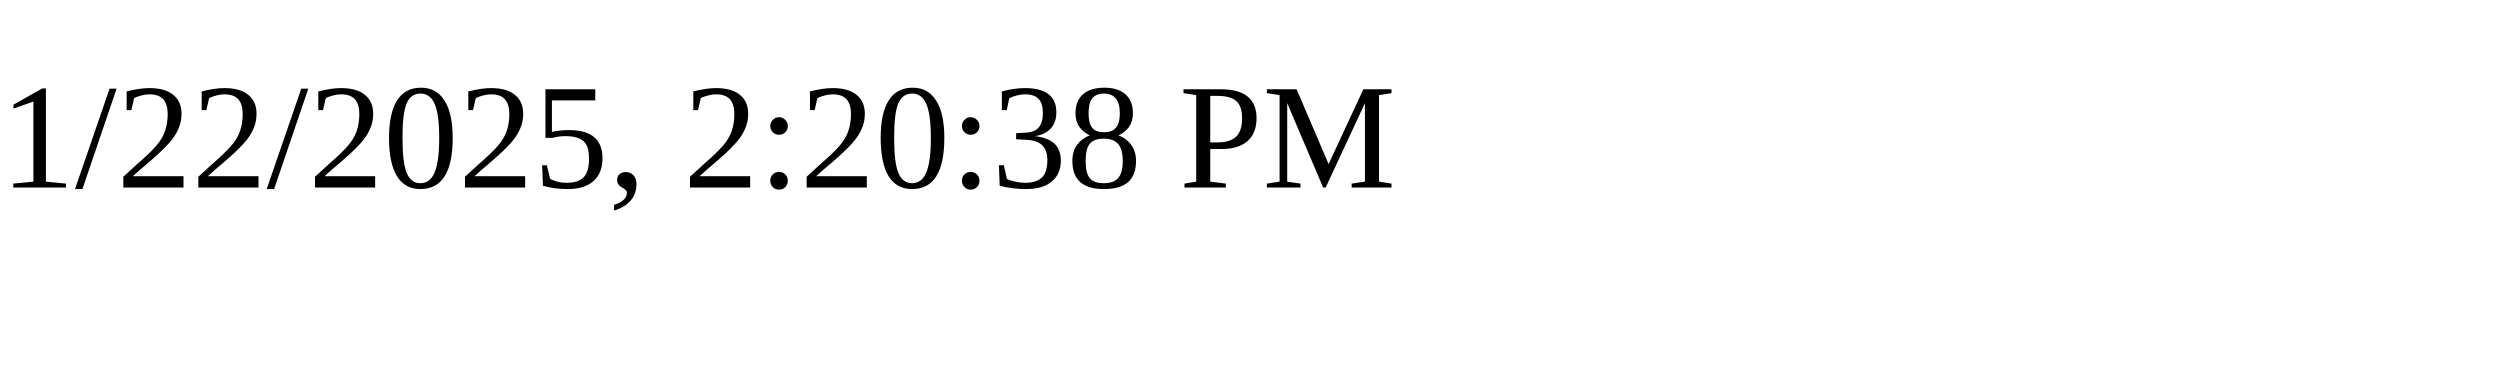
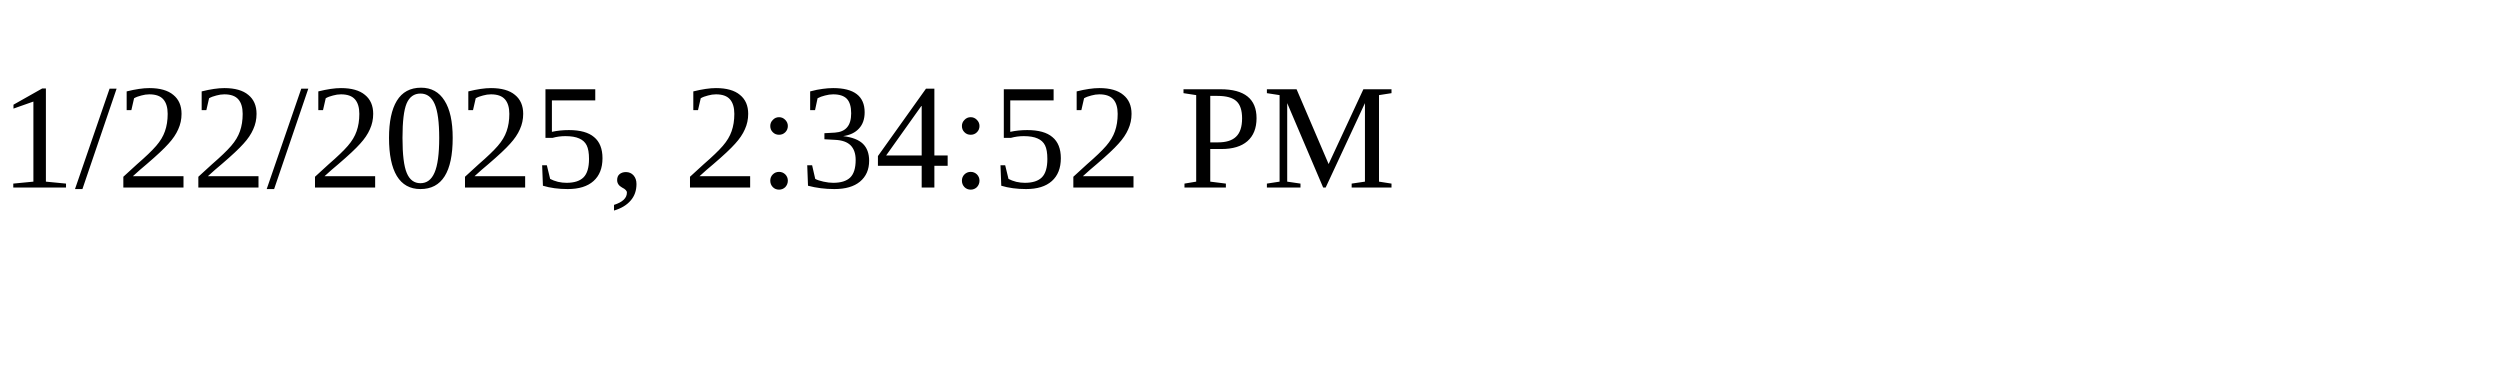
<svg xmlns="http://www.w3.org/2000/svg" height="30" width="200">
-   <text x="0" y="15">1/22/2025, 2:20:38 PM</text>
+   <text x="0" y="15">1/22/2025, 2:34:52 PM</text>
</svg>
